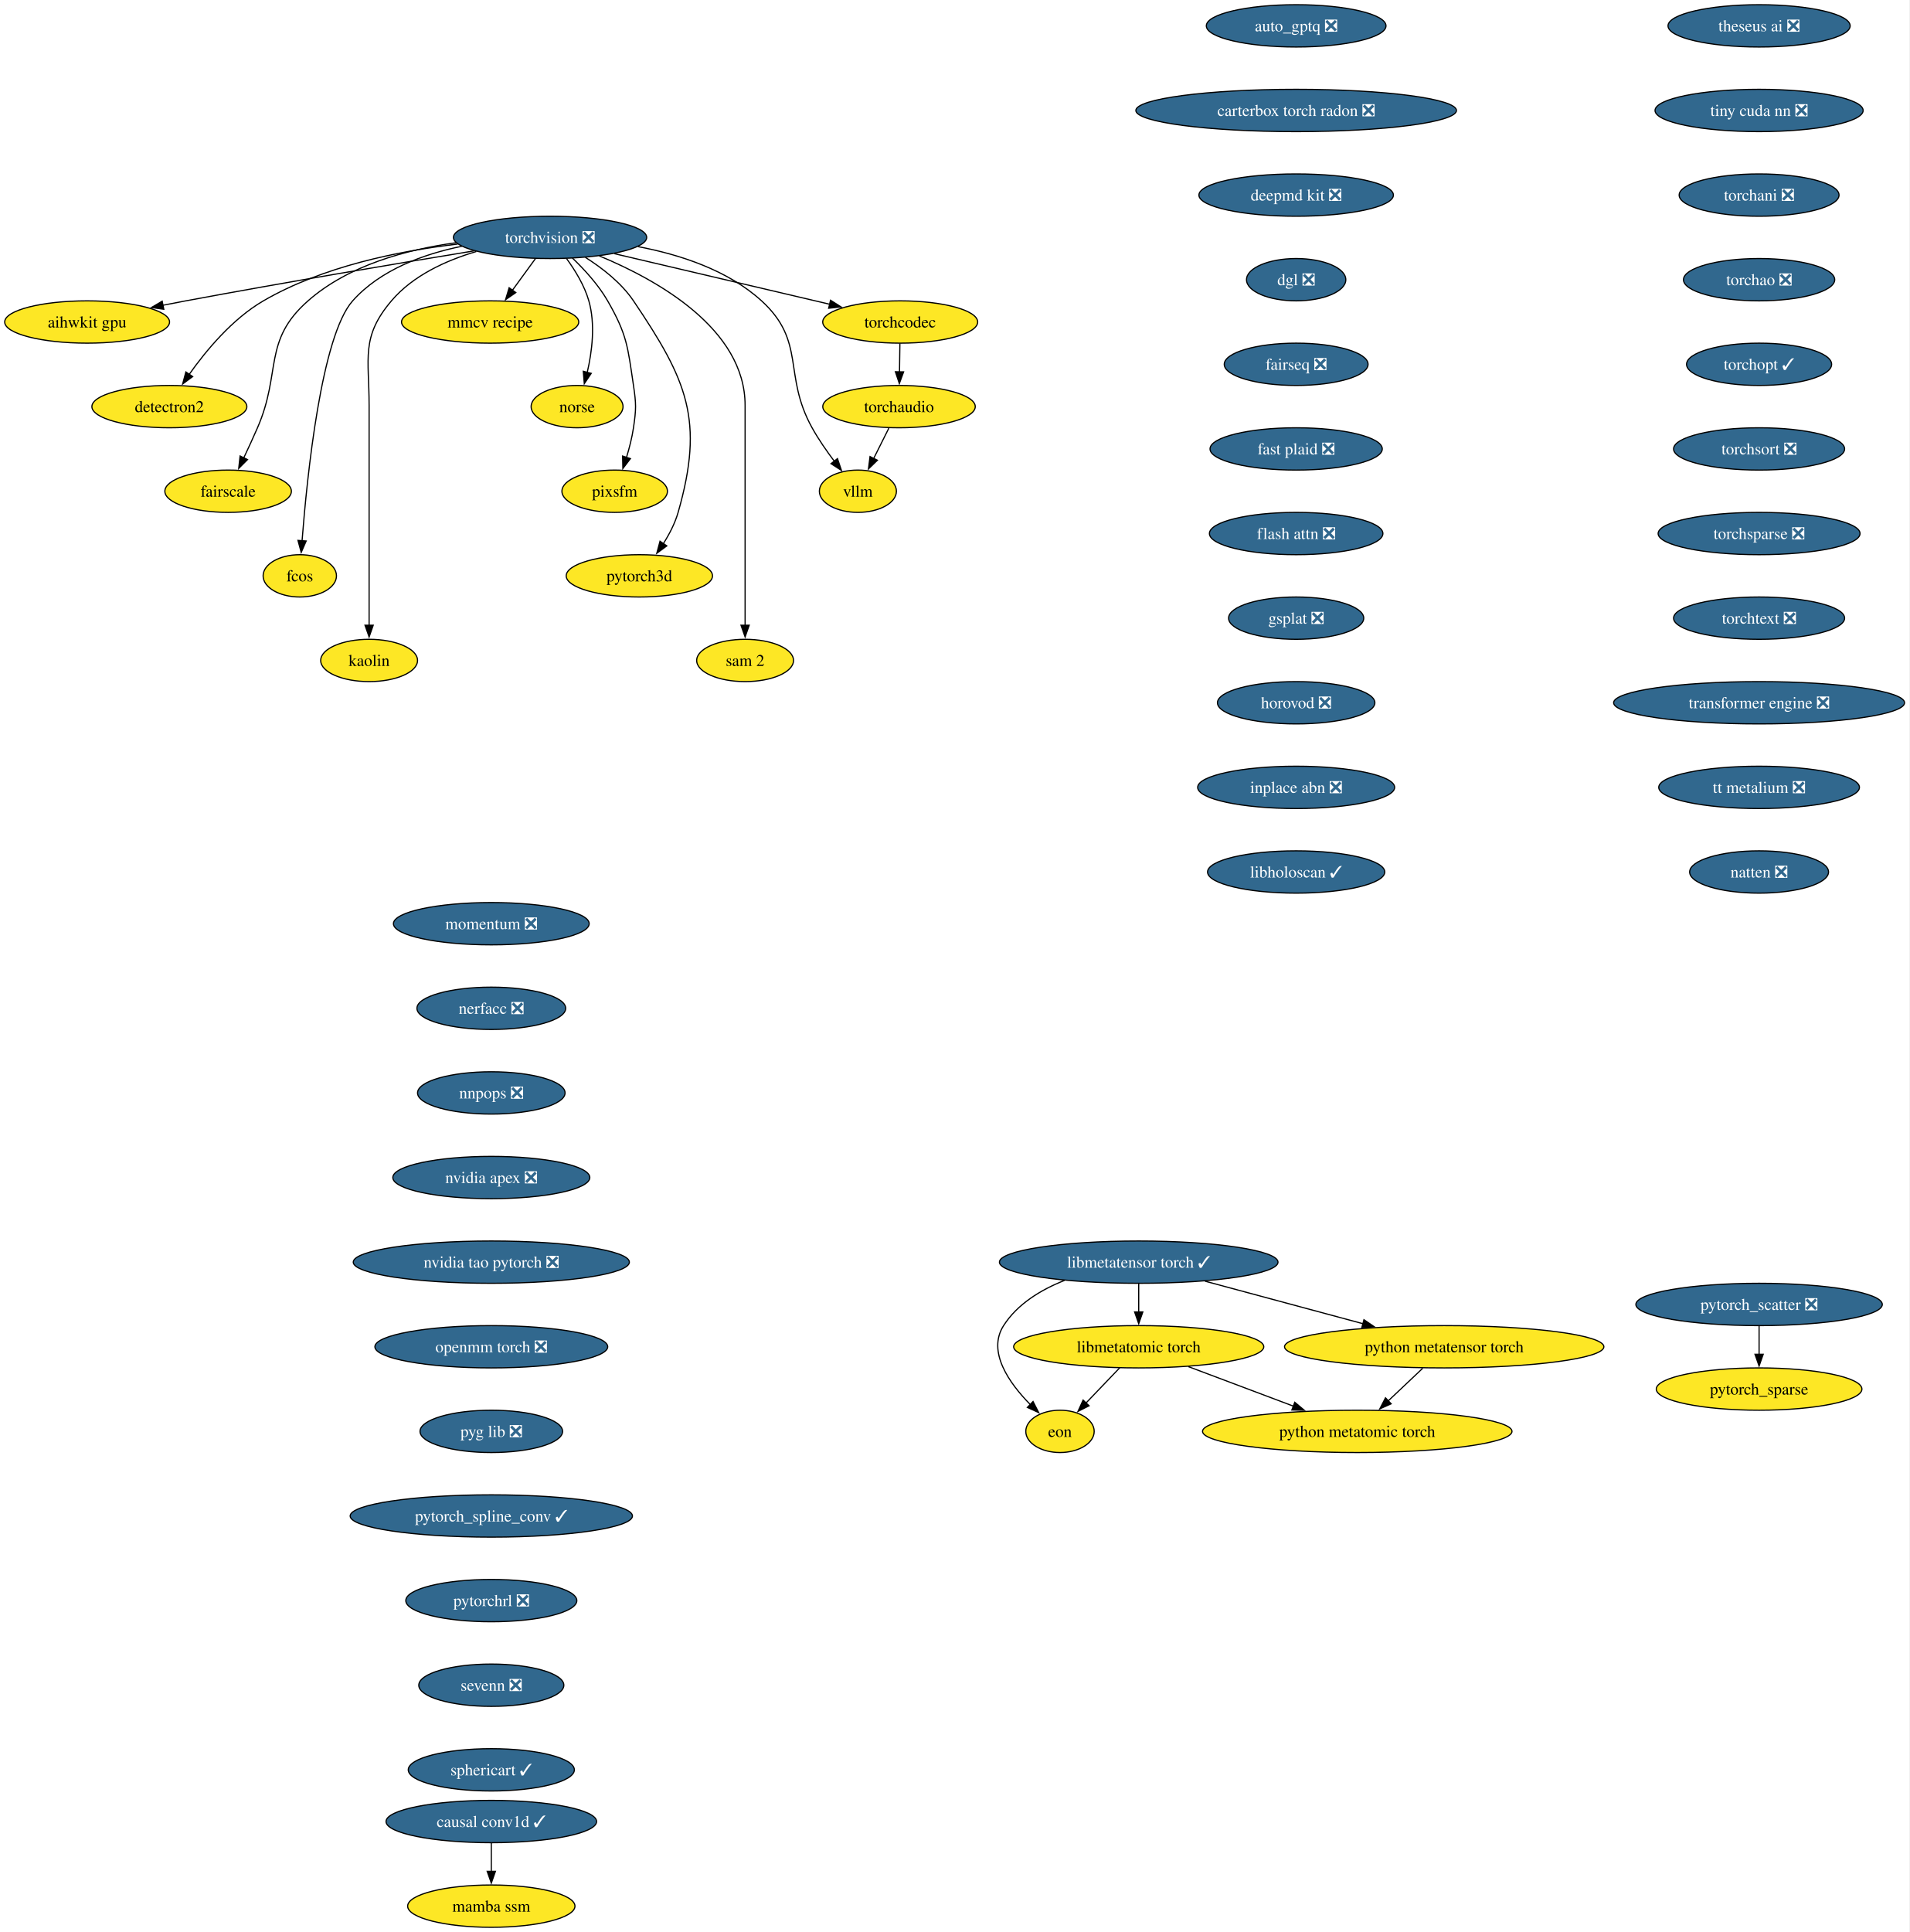
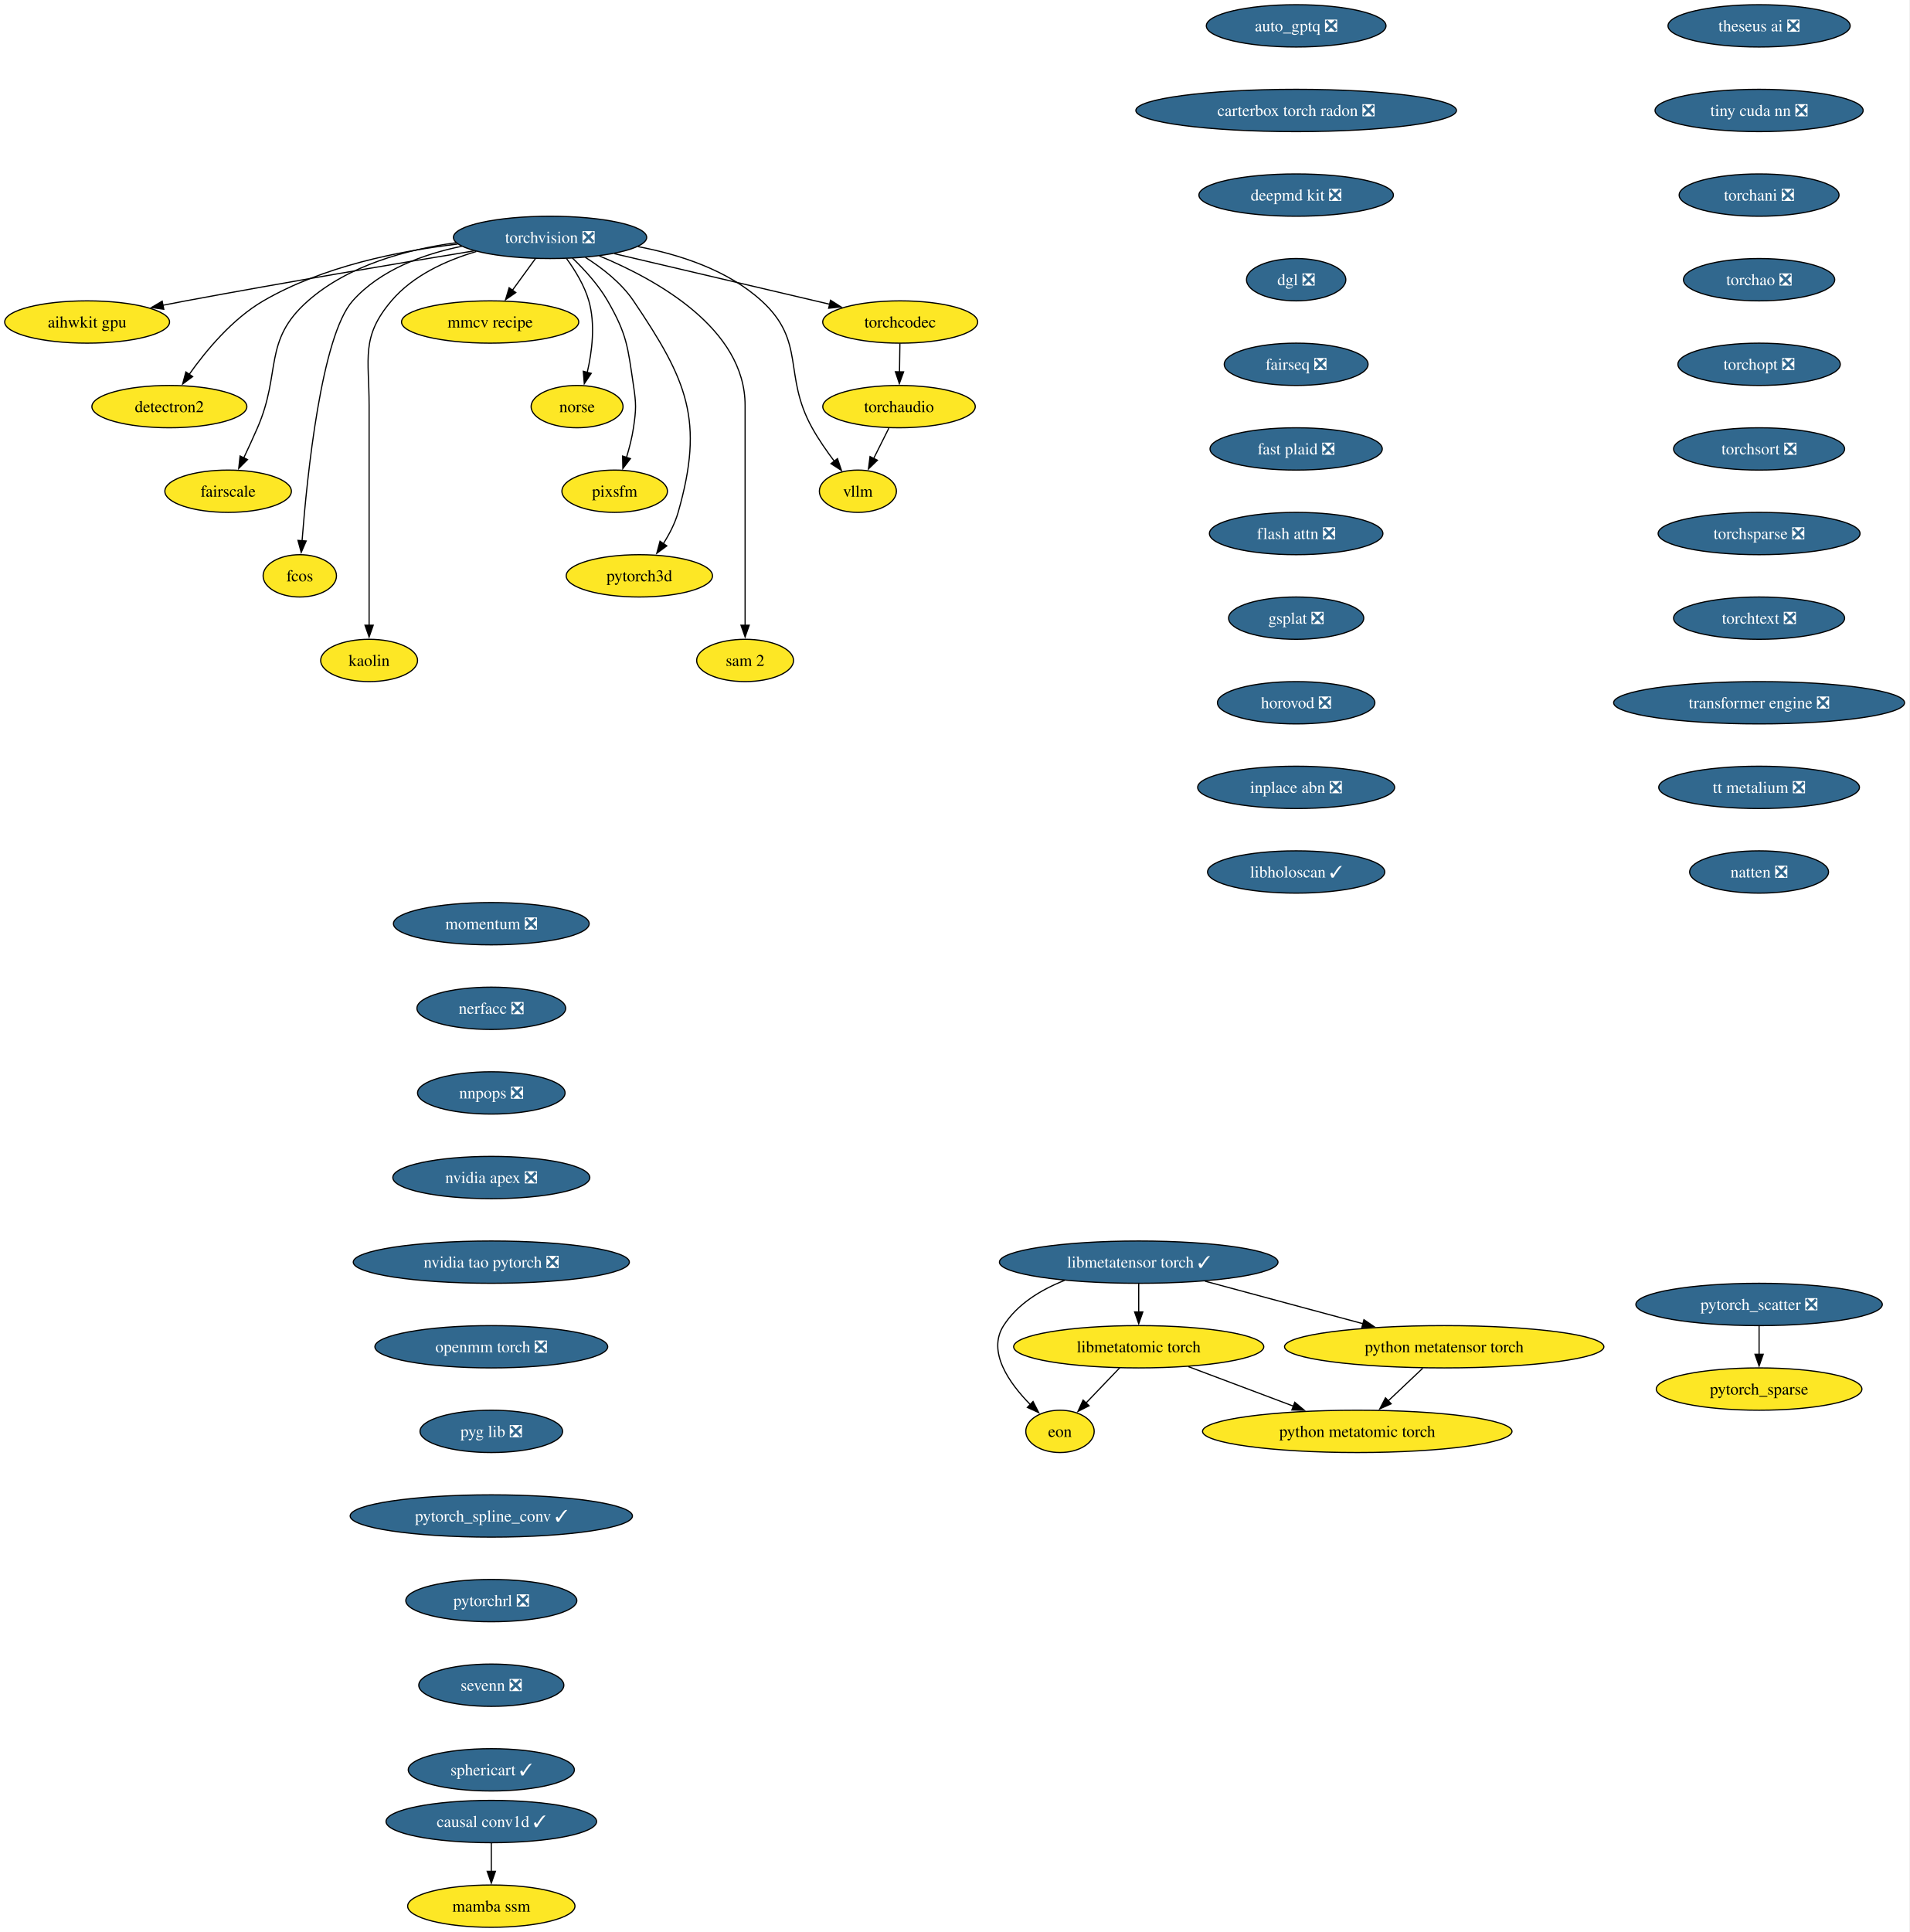
<svg xmlns="http://www.w3.org/2000/svg" xmlns:xlink="http://www.w3.org/1999/xlink" width="1625pt" height="1644pt" viewBox="0.00 0.00 1625.00 1644.00">
  <g id="graph0" class="graph" transform="scale(1 1) rotate(0) translate(4 1640)">
    <polygon fill="white" stroke="none" points="-4,4 -4,-1640 1620.96,-1640 1620.96,4 -4,4" />
    <g id="node1" class="node">
      <g id="a_node1">
        <a xlink:href="https://github.com/conda-forge/aihwkit-gpu-feedstock" xlink:title="aihwkit gpu">
          <ellipse fill="#fde725" stroke="black" cx="70.15" cy="-1366" rx="70.15" ry="18" />
          <text xml:space="preserve" text-anchor="middle" x="70.15" y="-1361.33" font-family="Times,serif" font-size="14.00">aihwkit gpu</text>
        </a>
      </g>
    </g>
    <g id="node2" class="node">
      <g id="a_node2">
        <a xlink:href="https://github.com/conda-forge/auto_gptq-feedstock/pull/27" xlink:title="auto_gptq ❎">
          <ellipse fill="#31688e" stroke="black" cx="1099.15" cy="-1618" rx="76.46" ry="18" />
          <text xml:space="preserve" text-anchor="middle" x="1099.15" y="-1613.33" font-family="Times,serif" font-size="14.00" fill="white">auto_gptq ❎</text>
        </a>
      </g>
    </g>
    <g id="node3" class="node">
      <g id="a_node3">
        <a xlink:href="https://github.com/conda-forge/carterbox-torch-radon-feedstock/pull/34" xlink:title="carterbox torch radon ❎">
          <ellipse fill="#31688e" stroke="black" cx="1099.15" cy="-1546" rx="136.44" ry="18" />
          <text xml:space="preserve" text-anchor="middle" x="1099.15" y="-1541.33" font-family="Times,serif" font-size="14.00" fill="white">carterbox torch radon ❎</text>
        </a>
      </g>
    </g>
    <g id="node4" class="node">
      <g id="a_node4">
        <a xlink:href="https://github.com/conda-forge/deepmd-kit-feedstock/pull/145" xlink:title="deepmd kit ❎">
          <ellipse fill="#31688e" stroke="black" cx="1099.15" cy="-1474" rx="82.77" ry="18" />
          <text xml:space="preserve" text-anchor="middle" x="1099.15" y="-1469.33" font-family="Times,serif" font-size="14.00" fill="white">deepmd kit ❎</text>
        </a>
      </g>
    </g>
    <g id="node7" class="node">
      <g id="a_node7">
        <a xlink:href="https://github.com/conda-forge/dgl-feedstock/pull/70" xlink:title="dgl ❎">
          <ellipse fill="#31688e" stroke="black" cx="1099.15" cy="-1402" rx="42.26" ry="18" />
          <text xml:space="preserve" text-anchor="middle" x="1099.15" y="-1397.33" font-family="Times,serif" font-size="14.00" fill="white">dgl ❎</text>
        </a>
      </g>
    </g>
    <g id="node5" class="node">
      <g id="a_node5">
        <a xlink:href="https://github.com/conda-forge/causal-conv1d-feedstock/pull/40" xlink:title="causal conv1d ✓">
          <ellipse fill="#31688e" stroke="black" cx="414.15" cy="-90" rx="89.61" ry="18" />
          <text xml:space="preserve" text-anchor="middle" x="414.15" y="-85.33" font-family="Times,serif" font-size="14.00" fill="white">causal conv1d ✓</text>
        </a>
      </g>
    </g>
    <g id="node6" class="node">
      <g id="a_node6">
        <a xlink:href="https://github.com/conda-forge/mamba-ssm-feedstock" xlink:title="mamba ssm">
          <ellipse fill="#fde725" stroke="black" cx="414.15" cy="-18" rx="71.2" ry="18" />
          <text xml:space="preserve" text-anchor="middle" x="414.15" y="-13.32" font-family="Times,serif" font-size="14.00">mamba ssm</text>
        </a>
      </g>
    </g>
    <g id="edge3" class="edge">
      <path fill="none" stroke="black" d="M414.15,-71.7C414.15,-64.41 414.15,-55.73 414.15,-47.54" />
      <polygon fill="black" stroke="black" points="417.65,-47.62 414.15,-37.62 410.65,-47.62 417.65,-47.62" />
    </g>
    <g id="node9" class="node">
      <g id="a_node9">
        <a xlink:href="https://github.com/conda-forge/fairseq-feedstock/pull/55" xlink:title="fairseq ❎">
          <ellipse fill="#31688e" stroke="black" cx="1099.15" cy="-1330" rx="61.2" ry="18" />
          <text xml:space="preserve" text-anchor="middle" x="1099.15" y="-1325.33" font-family="Times,serif" font-size="14.00" fill="white">fairseq ❎</text>
        </a>
      </g>
    </g>
    <g id="node8" class="node">
      <g id="a_node8">
        <a xlink:href="https://github.com/conda-forge/detectron2-feedstock" xlink:title="detectron2">
          <ellipse fill="#fde725" stroke="black" cx="140.15" cy="-1294" rx="65.94" ry="18" />
          <text xml:space="preserve" text-anchor="middle" x="140.15" y="-1289.33" font-family="Times,serif" font-size="14.00">detectron2</text>
        </a>
      </g>
    </g>
    <g id="node12" class="node">
      <g id="a_node12">
        <a xlink:href="https://github.com/conda-forge/fast-plaid-feedstock/pull/9" xlink:title="fast plaid ❎">
          <ellipse fill="#31688e" stroke="black" cx="1099.15" cy="-1258" rx="73.3" ry="18" />
          <text xml:space="preserve" text-anchor="middle" x="1099.15" y="-1253.33" font-family="Times,serif" font-size="14.00" fill="white">fast plaid ❎</text>
        </a>
      </g>
    </g>
    <g id="node10" class="node">
      <g id="a_node10">
        <a xlink:href="https://github.com/conda-forge/eon-feedstock" xlink:title="eon">
          <ellipse fill="#fde725" stroke="black" cx="898.15" cy="-422" rx="29.11" ry="18" />
          <text xml:space="preserve" text-anchor="middle" x="898.15" y="-417.32" font-family="Times,serif" font-size="14.00">eon</text>
        </a>
      </g>
    </g>
    <g id="node11" class="node">
      <g id="a_node11">
        <a xlink:href="https://github.com/conda-forge/fairscale-feedstock" xlink:title="fairscale">
          <ellipse fill="#fde725" stroke="black" cx="190.15" cy="-1222" rx="53.84" ry="18" />
          <text xml:space="preserve" text-anchor="middle" x="190.15" y="-1217.33" font-family="Times,serif" font-size="14.00">fairscale</text>
        </a>
      </g>
    </g>
    <g id="node13" class="node">
      <g id="a_node13">
        <a xlink:href="https://github.com/conda-forge/flash-attn-feedstock/pull/62" xlink:title="flash attn ❎">
          <ellipse fill="#31688e" stroke="black" cx="1099.15" cy="-1186" rx="73.83" ry="18" />
          <text xml:space="preserve" text-anchor="middle" x="1099.15" y="-1181.33" font-family="Times,serif" font-size="14.00" fill="white">flash attn ❎</text>
        </a>
      </g>
    </g>
    <g id="node15" class="node">
      <g id="a_node15">
        <a xlink:href="https://github.com/conda-forge/gsplat-feedstock/pull/25" xlink:title="gsplat ❎">
          <ellipse fill="#31688e" stroke="black" cx="1099.15" cy="-1114" rx="57.52" ry="18" />
          <text xml:space="preserve" text-anchor="middle" x="1099.15" y="-1109.33" font-family="Times,serif" font-size="14.00" fill="white">gsplat ❎</text>
        </a>
      </g>
    </g>
    <g id="node14" class="node">
      <g id="a_node14">
        <a xlink:href="https://github.com/conda-forge/fcos-feedstock" xlink:title="fcos">
          <ellipse fill="#fde725" stroke="black" cx="251.15" cy="-1150" rx="31.22" ry="18" />
          <text xml:space="preserve" text-anchor="middle" x="251.15" y="-1145.33" font-family="Times,serif" font-size="14.00">fcos</text>
        </a>
      </g>
    </g>
    <g id="node16" class="node">
      <g id="a_node16">
        <a xlink:href="https://github.com/conda-forge/horovod-feedstock/pull/57" xlink:title="horovod ❎">
          <ellipse fill="#31688e" stroke="black" cx="1099.15" cy="-1042" rx="66.99" ry="18" />
          <text xml:space="preserve" text-anchor="middle" x="1099.15" y="-1037.33" font-family="Times,serif" font-size="14.00" fill="white">horovod ❎</text>
        </a>
      </g>
    </g>
    <g id="node17" class="node">
      <g id="a_node17">
        <a xlink:href="https://github.com/conda-forge/inplace-abn-feedstock/pull/32" xlink:title="inplace abn ❎">
          <ellipse fill="#31688e" stroke="black" cx="1099.15" cy="-970" rx="83.83" ry="18" />
          <text xml:space="preserve" text-anchor="middle" x="1099.15" y="-965.33" font-family="Times,serif" font-size="14.00" fill="white">inplace abn ❎</text>
        </a>
      </g>
    </g>
    <g id="node18" class="node">
      <g id="a_node18">
        <a xlink:href="https://github.com/conda-forge/libholoscan-feedstock/pull/22" xlink:title="libholoscan ✓">
          <ellipse fill="#31688e" stroke="black" cx="1099.15" cy="-898" rx="75.41" ry="18" />
          <text xml:space="preserve" text-anchor="middle" x="1099.15" y="-893.33" font-family="Times,serif" font-size="14.00" fill="white">libholoscan ✓</text>
        </a>
      </g>
    </g>
    <g id="node19" class="node">
      <g id="a_node19">
        <a xlink:href="https://github.com/conda-forge/kaolin-feedstock" xlink:title="kaolin">
          <ellipse fill="#fde725" stroke="black" cx="310.15" cy="-1078" rx="41.21" ry="18" />
          <text xml:space="preserve" text-anchor="middle" x="310.15" y="-1073.33" font-family="Times,serif" font-size="14.00">kaolin</text>
        </a>
      </g>
    </g>
    <g id="node20" class="node">
      <g id="a_node20">
        <a xlink:href="https://github.com/conda-forge/libmetatensor-torch-feedstock/pull/52" xlink:title="libmetatensor torch ✓">
          <ellipse fill="#31688e" stroke="black" cx="965.15" cy="-566" rx="118.55" ry="18" />
          <text xml:space="preserve" text-anchor="middle" x="965.15" y="-561.33" font-family="Times,serif" font-size="14.00" fill="white">libmetatensor torch ✓</text>
        </a>
      </g>
    </g>
    <g id="edge12" class="edge">
      <path fill="none" stroke="black" d="M901.99,-550.45C881.94,-542.53 861.94,-530.42 850.15,-512 835.95,-489.82 854.88,-463.07 872.98,-444.72" />
      <polygon fill="black" stroke="black" points="875.22,-447.42 880.03,-437.98 870.38,-442.37 875.22,-447.42" />
    </g>
    <g id="node21" class="node">
      <g id="a_node21">
        <a xlink:href="https://github.com/conda-forge/libmetatomic-torch-feedstock" xlink:title="libmetatomic torch">
          <ellipse fill="#fde725" stroke="black" cx="965.15" cy="-494" rx="106.45" ry="18" />
          <text xml:space="preserve" text-anchor="middle" x="965.15" y="-489.32" font-family="Times,serif" font-size="14.00">libmetatomic torch</text>
        </a>
      </g>
    </g>
    <g id="edge13" class="edge">
      <path fill="none" stroke="black" d="M965.15,-547.7C965.15,-540.41 965.15,-531.73 965.15,-523.54" />
      <polygon fill="black" stroke="black" points="968.65,-523.62 965.15,-513.62 961.65,-523.62 968.65,-523.62" />
    </g>
    <g id="node22" class="node">
      <g id="a_node22">
        <a xlink:href="https://github.com/conda-forge/python-metatensor-torch-feedstock" xlink:title="python metatensor torch">
          <ellipse fill="#fde725" stroke="black" cx="1225.15" cy="-494" rx="135.91" ry="18" />
          <text xml:space="preserve" text-anchor="middle" x="1225.15" y="-489.32" font-family="Times,serif" font-size="14.00">python metatensor torch</text>
        </a>
      </g>
    </g>
    <g id="edge14" class="edge">
      <path fill="none" stroke="black" d="M1021.57,-549.81C1061.05,-539.18 1114.04,-524.91 1156.06,-513.6" />
      <polygon fill="black" stroke="black" points="1156.84,-517.02 1165.58,-511.04 1155.02,-510.26 1156.84,-517.02" />
    </g>
    <g id="edge15" class="edge">
      <path fill="none" stroke="black" d="M948.93,-476.05C940.3,-467.04 929.57,-455.83 920.2,-446.04" />
      <polygon fill="black" stroke="black" points="922.89,-443.79 913.45,-438.98 917.83,-448.63 922.89,-443.79" />
    </g>
    <g id="node23" class="node">
      <g id="a_node23">
        <a xlink:href="https://github.com/conda-forge/python-metatomic-torch-feedstock" xlink:title="python metatomic torch">
          <ellipse fill="#fde725" stroke="black" cx="1151.15" cy="-422" rx="131.7" ry="18" />
          <text xml:space="preserve" text-anchor="middle" x="1151.15" y="-417.32" font-family="Times,serif" font-size="14.00">python metatomic torch</text>
        </a>
      </g>
    </g>
    <g id="edge16" class="edge">
      <path fill="none" stroke="black" d="M1007.36,-477.12C1033.87,-467.14 1068.34,-454.17 1096.88,-443.43" />
      <polygon fill="black" stroke="black" points="1097.95,-446.76 1106.08,-439.96 1095.49,-440.21 1097.95,-446.76" />
    </g>
    <g id="edge17" class="edge">
      <path fill="none" stroke="black" d="M1206.86,-475.7C1197.99,-467.3 1187.17,-457.07 1177.43,-447.86" />
      <polygon fill="black" stroke="black" points="1180,-445.47 1170.33,-441.14 1175.19,-450.56 1180,-445.47" />
    </g>
    <g id="node24" class="node">
      <g id="a_node24">
        <a xlink:href="https://github.com/conda-forge/mmcv-recipe-feedstock" xlink:title="mmcv recipe">
          <ellipse fill="#fde725" stroke="black" cx="413.15" cy="-1366" rx="75.41" ry="18" />
          <text xml:space="preserve" text-anchor="middle" x="413.15" y="-1361.33" font-family="Times,serif" font-size="14.00">mmcv recipe</text>
        </a>
      </g>
    </g>
    <g id="node25" class="node">
      <g id="a_node25">
        <a xlink:href="https://github.com/conda-forge/momentum-feedstock/pull/309" xlink:title="momentum ❎">
          <ellipse fill="#31688e" stroke="black" cx="414.15" cy="-854" rx="83.3" ry="18" />
          <text xml:space="preserve" text-anchor="middle" x="414.15" y="-849.33" font-family="Times,serif" font-size="14.00" fill="white">momentum ❎</text>
        </a>
      </g>
    </g>
    <g id="node26" class="node">
      <g id="a_node26">
        <a xlink:href="https://github.com/conda-forge/nerfacc-feedstock/pull/18" xlink:title="nerfacc ❎">
          <ellipse fill="#31688e" stroke="black" cx="414.15" cy="-782" rx="63.31" ry="18" />
          <text xml:space="preserve" text-anchor="middle" x="414.15" y="-777.33" font-family="Times,serif" font-size="14.00" fill="white">nerfacc ❎</text>
        </a>
      </g>
    </g>
    <g id="node27" class="node">
      <g id="a_node27">
        <a xlink:href="https://github.com/conda-forge/nnpops-feedstock/pull/59" xlink:title="nnpops ❎">
          <ellipse fill="#31688e" stroke="black" cx="414.15" cy="-710" rx="62.78" ry="18" />
          <text xml:space="preserve" text-anchor="middle" x="414.15" y="-705.33" font-family="Times,serif" font-size="14.00" fill="white">nnpops ❎</text>
        </a>
      </g>
    </g>
    <g id="node28" class="node">
      <g id="a_node28">
        <a xlink:href="https://github.com/conda-forge/nvidia-apex-feedstock/pull/73" xlink:title="nvidia apex ❎">
          <ellipse fill="#31688e" stroke="black" cx="414.15" cy="-638" rx="83.83" ry="18" />
          <text xml:space="preserve" text-anchor="middle" x="414.15" y="-633.33" font-family="Times,serif" font-size="14.00" fill="white">nvidia apex ❎</text>
        </a>
      </g>
    </g>
    <g id="node30" class="node">
      <g id="a_node30">
        <a xlink:href="https://github.com/conda-forge/nvidia-tao-pytorch-feedstock/pull/15" xlink:title="nvidia tao pytorch ❎">
          <ellipse fill="#31688e" stroke="black" cx="414.15" cy="-566" rx="117.5" ry="18" />
          <text xml:space="preserve" text-anchor="middle" x="414.15" y="-561.33" font-family="Times,serif" font-size="14.00" fill="white">nvidia tao pytorch ❎</text>
        </a>
      </g>
    </g>
    <g id="node29" class="node">
      <g id="a_node29">
        <a xlink:href="https://github.com/conda-forge/norse-feedstock" xlink:title="norse">
          <ellipse fill="#fde725" stroke="black" cx="487.15" cy="-1294" rx="39.11" ry="18" />
          <text xml:space="preserve" text-anchor="middle" x="487.15" y="-1289.33" font-family="Times,serif" font-size="14.00">norse</text>
        </a>
      </g>
    </g>
    <g id="node31" class="node">
      <g id="a_node31">
        <a xlink:href="https://github.com/conda-forge/openmm-torch-feedstock/pull/79" xlink:title="openmm torch ❎">
          <ellipse fill="#31688e" stroke="black" cx="414.15" cy="-494" rx="99.08" ry="18" />
          <text xml:space="preserve" text-anchor="middle" x="414.15" y="-489.32" font-family="Times,serif" font-size="14.00" fill="white">openmm torch ❎</text>
        </a>
      </g>
    </g>
    <g id="node32" class="node">
      <g id="a_node32">
        <a xlink:href="https://github.com/conda-forge/pyg-lib-feedstock/pull/56" xlink:title="pyg lib ❎">
          <ellipse fill="#31688e" stroke="black" cx="414.15" cy="-422" rx="60.68" ry="18" />
          <text xml:space="preserve" text-anchor="middle" x="414.15" y="-417.32" font-family="Times,serif" font-size="14.00" fill="white">pyg lib ❎</text>
        </a>
      </g>
    </g>
    <g id="node34" class="node">
      <g id="a_node34">
        <a xlink:href="https://github.com/conda-forge/pytorch_spline_conv-feedstock/pull/54" xlink:title="pytorch_spline_conv ✓">
          <ellipse fill="#31688e" stroke="black" cx="414.15" cy="-350" rx="120.13" ry="18" />
          <text xml:space="preserve" text-anchor="middle" x="414.15" y="-345.32" font-family="Times,serif" font-size="14.00" fill="white">pytorch_spline_conv ✓</text>
        </a>
      </g>
    </g>
    <g id="node33" class="node">
      <g id="a_node33">
        <a xlink:href="https://github.com/conda-forge/pixsfm-feedstock" xlink:title="pixsfm">
          <ellipse fill="#fde725" stroke="black" cx="519.15" cy="-1222" rx="44.9" ry="18" />
          <text xml:space="preserve" text-anchor="middle" x="519.15" y="-1217.33" font-family="Times,serif" font-size="14.00">pixsfm</text>
        </a>
      </g>
    </g>
    <g id="node38" class="node">
      <g id="a_node38">
        <a xlink:href="https://github.com/conda-forge/pytorchrl-feedstock/pull/33" xlink:title="pytorchrl ❎">
          <ellipse fill="#31688e" stroke="black" cx="414.15" cy="-278" rx="72.78" ry="18" />
          <text xml:space="preserve" text-anchor="middle" x="414.15" y="-273.32" font-family="Times,serif" font-size="14.00" fill="white">pytorchrl ❎</text>
        </a>
      </g>
    </g>
    <g id="node35" class="node">
      <g id="a_node35">
        <a xlink:href="https://github.com/conda-forge/pytorch3d-feedstock" xlink:title="pytorch3d">
          <ellipse fill="#fde725" stroke="black" cx="540.15" cy="-1150" rx="62.26" ry="18" />
          <text xml:space="preserve" text-anchor="middle" x="540.15" y="-1145.33" font-family="Times,serif" font-size="14.00">pytorch3d</text>
        </a>
      </g>
    </g>
    <g id="node36" class="node">
      <g id="a_node36">
        <a xlink:href="https://github.com/conda-forge/pytorch_scatter-feedstock/pull/90" xlink:title="pytorch_scatter ❎">
          <ellipse fill="#31688e" stroke="black" cx="1493.15" cy="-530" rx="104.87" ry="18" />
          <text xml:space="preserve" text-anchor="middle" x="1493.15" y="-525.33" font-family="Times,serif" font-size="14.00" fill="white">pytorch_scatter ❎</text>
        </a>
      </g>
    </g>
    <g id="node37" class="node">
      <g id="a_node37">
        <a xlink:href="https://github.com/conda-forge/pytorch_sparse-feedstock" xlink:title="pytorch_sparse">
          <ellipse fill="#fde725" stroke="black" cx="1493.15" cy="-458" rx="87.51" ry="18" />
          <text xml:space="preserve" text-anchor="middle" x="1493.15" y="-453.32" font-family="Times,serif" font-size="14.00">pytorch_sparse</text>
        </a>
      </g>
    </g>
    <g id="edge25" class="edge">
      <path fill="none" stroke="black" d="M1493.15,-511.7C1493.15,-504.41 1493.15,-495.73 1493.15,-487.54" />
      <polygon fill="black" stroke="black" points="1496.65,-487.62 1493.15,-477.62 1489.65,-487.62 1496.65,-487.62" />
    </g>
    <g id="node39" class="node">
      <g id="a_node39">
        <a xlink:href="https://github.com/conda-forge/sevenn-feedstock/pull/29" xlink:title="sevenn ❎">
          <ellipse fill="#31688e" stroke="black" cx="414.15" cy="-206" rx="61.73" ry="18" />
          <text xml:space="preserve" text-anchor="middle" x="414.15" y="-201.33" font-family="Times,serif" font-size="14.00" fill="white">sevenn ❎</text>
        </a>
      </g>
    </g>
    <g id="node41" class="node">
      <g id="a_node41">
        <a xlink:href="https://github.com/conda-forge/sphericart-feedstock/pull/41" xlink:title="sphericart ✓">
          <ellipse fill="#31688e" stroke="black" cx="414.15" cy="-134" rx="70.68" ry="18" />
          <text xml:space="preserve" text-anchor="middle" x="414.15" y="-129.32" font-family="Times,serif" font-size="14.00" fill="white">sphericart ✓</text>
        </a>
      </g>
    </g>
    <g id="node40" class="node">
      <g id="a_node40">
        <a xlink:href="https://github.com/conda-forge/sam-2-feedstock" xlink:title="sam 2">
          <ellipse fill="#fde725" stroke="black" cx="630.15" cy="-1078" rx="41.21" ry="18" />
          <text xml:space="preserve" text-anchor="middle" x="630.15" y="-1073.33" font-family="Times,serif" font-size="14.00">sam 2</text>
        </a>
      </g>
    </g>
    <g id="node42" class="node">
      <g id="a_node42">
        <a xlink:href="https://github.com/conda-forge/theseus-ai-feedstock/pull/37" xlink:title="theseus ai ❎">
          <ellipse fill="#31688e" stroke="black" cx="1493.15" cy="-1618" rx="77.52" ry="18" />
          <text xml:space="preserve" text-anchor="middle" x="1493.15" y="-1613.33" font-family="Times,serif" font-size="14.00" fill="white">theseus ai ❎</text>
        </a>
      </g>
    </g>
    <g id="node43" class="node">
      <g id="a_node43">
        <a xlink:href="https://github.com/conda-forge/tiny-cuda-nn-feedstock/pull/24" xlink:title="tiny cuda nn ❎">
          <ellipse fill="#31688e" stroke="black" cx="1493.15" cy="-1546" rx="88.56" ry="18" />
          <text xml:space="preserve" text-anchor="middle" x="1493.15" y="-1541.33" font-family="Times,serif" font-size="14.00" fill="white">tiny cuda nn ❎</text>
        </a>
      </g>
    </g>
    <g id="node44" class="node">
      <g id="a_node44">
        <a xlink:href="https://github.com/conda-forge/torchani-feedstock/pull/77" xlink:title="torchani ❎">
          <ellipse fill="#31688e" stroke="black" cx="1493.15" cy="-1474" rx="68.04" ry="18" />
          <text xml:space="preserve" text-anchor="middle" x="1493.15" y="-1469.33" font-family="Times,serif" font-size="14.00" fill="white">torchani ❎</text>
        </a>
      </g>
    </g>
    <g id="node45" class="node">
      <g id="a_node45">
        <a xlink:href="https://github.com/conda-forge/torchao-feedstock/pull/22" xlink:title="torchao ❎">
          <ellipse fill="#31688e" stroke="black" cx="1493.15" cy="-1402" rx="64.36" ry="18" />
          <text xml:space="preserve" text-anchor="middle" x="1493.15" y="-1397.33" font-family="Times,serif" font-size="14.00" fill="white">torchao ❎</text>
        </a>
      </g>
    </g>
    <g id="node46" class="node">
      <g id="a_node46">
-         <a xlink:href="https://github.com/conda-forge/torchopt-feedstock/pull/18" xlink:title="torchopt ✓">
-           <ellipse fill="#31688e" stroke="black" cx="1493.15" cy="-1330" rx="61.73" ry="18" />
-           <text xml:space="preserve" text-anchor="middle" x="1493.15" y="-1325.33" font-family="Times,serif" font-size="14.00" fill="white">torchopt ✓</text>
+         <a xlink:href="https://github.com/conda-forge/torchopt-feedstock/pull/18" xlink:title="torchopt ❎">
+           <ellipse fill="#31688e" stroke="black" cx="1493.15" cy="-1330" rx="69.1" ry="18" />
+           <text xml:space="preserve" text-anchor="middle" x="1493.15" y="-1325.33" font-family="Times,serif" font-size="14.00" fill="white">torchopt ❎</text>
        </a>
      </g>
    </g>
    <g id="node50" class="node">
      <g id="a_node50">
        <a xlink:href="https://github.com/conda-forge/torchsort-feedstock/pull/19" xlink:title="torchsort ❎">
          <ellipse fill="#31688e" stroke="black" cx="1493.15" cy="-1258" rx="72.78" ry="18" />
          <text xml:space="preserve" text-anchor="middle" x="1493.15" y="-1253.33" font-family="Times,serif" font-size="14.00" fill="white">torchsort ❎</text>
        </a>
      </g>
    </g>
    <g id="node47" class="node">
      <g id="a_node47">
        <a xlink:href="https://github.com/conda-forge/torchaudio-feedstock" xlink:title="torchaudio">
          <ellipse fill="#fde725" stroke="black" cx="761.15" cy="-1294" rx="64.89" ry="18" />
          <text xml:space="preserve" text-anchor="middle" x="761.15" y="-1289.33" font-family="Times,serif" font-size="14.00">torchaudio</text>
        </a>
      </g>
    </g>
    <g id="node48" class="node">
      <g id="a_node48">
        <a xlink:href="https://github.com/conda-forge/vllm-feedstock" xlink:title="vllm">
          <ellipse fill="#fde725" stroke="black" cx="726.15" cy="-1222" rx="32.79" ry="18" />
          <text xml:space="preserve" text-anchor="middle" x="726.15" y="-1217.33" font-family="Times,serif" font-size="14.00">vllm</text>
        </a>
      </g>
    </g>
    <g id="edge33" class="edge">
      <path fill="none" stroke="black" d="M752.5,-1275.7C748.58,-1267.87 743.87,-1258.44 739.51,-1249.73" />
      <polygon fill="black" stroke="black" points="742.74,-1248.36 735.14,-1240.98 736.48,-1251.49 742.74,-1248.36" />
    </g>
    <g id="node49" class="node">
      <g id="a_node49">
        <a xlink:href="https://github.com/conda-forge/torchcodec-feedstock" xlink:title="torchcodec">
          <ellipse fill="#fde725" stroke="black" cx="762.15" cy="-1366" rx="65.94" ry="18" />
          <text xml:space="preserve" text-anchor="middle" x="762.15" y="-1361.33" font-family="Times,serif" font-size="14.00">torchcodec</text>
        </a>
      </g>
    </g>
    <g id="edge34" class="edge">
      <path fill="none" stroke="black" d="M761.9,-1347.7C761.8,-1340.41 761.67,-1331.73 761.56,-1323.54" />
      <polygon fill="black" stroke="black" points="765.06,-1323.57 761.42,-1313.62 758.06,-1323.67 765.06,-1323.57" />
    </g>
    <g id="node51" class="node">
      <g id="a_node51">
        <a xlink:href="https://github.com/conda-forge/torchsparse-feedstock/pull/51" xlink:title="torchsparse ❎">
          <ellipse fill="#31688e" stroke="black" cx="1493.15" cy="-1186" rx="85.93" ry="18" />
          <text xml:space="preserve" text-anchor="middle" x="1493.15" y="-1181.33" font-family="Times,serif" font-size="14.00" fill="white">torchsparse ❎</text>
        </a>
      </g>
    </g>
    <g id="node52" class="node">
      <g id="a_node52">
        <a xlink:href="https://github.com/conda-forge/torchtext-feedstock/pull/42" xlink:title="torchtext ❎">
          <ellipse fill="#31688e" stroke="black" cx="1493.15" cy="-1114" rx="72.78" ry="18" />
          <text xml:space="preserve" text-anchor="middle" x="1493.15" y="-1109.33" font-family="Times,serif" font-size="14.00" fill="white">torchtext ❎</text>
        </a>
      </g>
    </g>
    <g id="node53" class="node">
      <g id="a_node53">
        <a xlink:href="https://github.com/conda-forge/transformer-engine-feedstock/pull/54" xlink:title="transformer engine ❎">
          <ellipse fill="#31688e" stroke="black" cx="1493.15" cy="-1042" rx="123.81" ry="18" />
          <text xml:space="preserve" text-anchor="middle" x="1493.15" y="-1037.33" font-family="Times,serif" font-size="14.00" fill="white">transformer engine ❎</text>
        </a>
      </g>
    </g>
    <g id="node55" class="node">
      <g id="a_node55">
        <a xlink:href="https://github.com/conda-forge/tt-metalium-feedstock/pull/27" xlink:title="tt metalium ❎">
          <ellipse fill="#31688e" stroke="black" cx="1493.15" cy="-970" rx="85.41" ry="18" />
          <text xml:space="preserve" text-anchor="middle" x="1493.15" y="-965.33" font-family="Times,serif" font-size="14.00" fill="white">tt metalium ❎</text>
        </a>
      </g>
    </g>
    <g id="node54" class="node">
      <g id="a_node54">
        <a xlink:href="https://github.com/conda-forge/torchvision-feedstock/pull/168" xlink:title="torchvision ❎">
          <ellipse fill="#31688e" stroke="black" cx="464.15" cy="-1438" rx="82.25" ry="18" />
          <text xml:space="preserve" text-anchor="middle" x="464.15" y="-1433.33" font-family="Times,serif" font-size="14.00" fill="white">torchvision ❎</text>
        </a>
      </g>
    </g>
    <g id="edge39" class="edge">
      <path fill="none" stroke="black" d="M399.33,-1426.51C336.54,-1416.2 238.69,-1399.78 154.15,-1384 147.78,-1382.81 141.14,-1381.53 134.52,-1380.23" />
      <polygon fill="black" stroke="black" points="135.4,-1376.84 124.91,-1378.33 134.04,-1383.71 135.4,-1376.84" />
    </g>
    <g id="edge40" class="edge">
      <path fill="none" stroke="black" d="M385.5,-1432.31C335.36,-1426.43 270.57,-1413.29 220.15,-1384 193.75,-1368.66 171.3,-1341.61 156.96,-1321.34" />
      <polygon fill="black" stroke="black" points="159.98,-1319.55 151.45,-1313.27 154.2,-1323.5 159.98,-1319.55" />
    </g>
    <g id="edge41" class="edge">
      <path fill="none" stroke="black" d="M383.99,-1433.43C342.12,-1427.69 292.59,-1414.32 258.15,-1384 219.37,-1349.86 235.74,-1323.39 215.15,-1276 211.49,-1267.57 207.29,-1258.48 203.4,-1250.25" />
      <polygon fill="black" stroke="black" points="206.65,-1248.94 199.18,-1241.43 200.34,-1251.96 206.65,-1248.94" />
    </g>
    <g id="edge42" class="edge">
      <path fill="none" stroke="black" d="M389.12,-1430.46C356.15,-1423.73 319.65,-1410.37 296.15,-1384 269.52,-1354.12 257.39,-1235.37 253.09,-1179.87" />
      <polygon fill="black" stroke="black" points="256.58,-1179.65 252.36,-1169.94 249.6,-1180.17 256.58,-1179.65" />
    </g>
    <g id="edge43" class="edge">
      <path fill="none" stroke="black" d="M401.38,-1425.97C375.51,-1418.34 347.39,-1405.51 329.15,-1384 302.98,-1353.16 310.15,-1335.45 310.15,-1295 310.15,-1295 310.15,-1295 310.15,-1221 310.15,-1181.74 310.15,-1136.38 310.15,-1107.69" />
      <polygon fill="black" stroke="black" points="313.65,-1108 310.15,-1098 306.65,-1108 313.65,-1108" />
    </g>
    <g id="edge44" class="edge">
      <path fill="none" stroke="black" d="M451.8,-1420.05C445.85,-1411.89 438.59,-1401.91 431.96,-1392.82" />
      <polygon fill="black" stroke="black" points="434.99,-1391.03 426.27,-1385.01 429.33,-1395.16 434.99,-1391.03" />
    </g>
    <g id="edge45" class="edge">
      <path fill="none" stroke="black" d="M478.13,-1420.04C485.34,-1410.18 493.4,-1397.13 497.15,-1384 502.84,-1364.11 499.91,-1340.85 495.79,-1323.09" />
      <polygon fill="black" stroke="black" points="499.2,-1322.31 493.29,-1313.52 492.43,-1324.08 499.2,-1322.31" />
    </g>
    <g id="edge46" class="edge">
      <path fill="none" stroke="black" d="M483.14,-1420.47C493.29,-1410.74 505.29,-1397.69 513.15,-1384 529.82,-1354.99 530.21,-1345.09 535.15,-1312 537.51,-1296.18 537.49,-1291.83 535.15,-1276 533.91,-1267.6 531.62,-1258.68 529.15,-1250.61" />
      <polygon fill="black" stroke="black" points="532.55,-1249.74 526.11,-1241.33 525.9,-1251.93 532.55,-1249.74" />
    </g>
    <g id="edge47" class="edge">
      <path fill="none" stroke="black" d="M494.23,-1420.97C508.58,-1411.9 524.82,-1399.3 535.15,-1384 580.9,-1316.23 595.62,-1282.61 573.15,-1204 570.48,-1194.66 565.64,-1185.37 560.47,-1177.24" />
      <polygon fill="black" stroke="black" points="563.52,-1175.49 554.99,-1169.21 557.74,-1179.44 563.52,-1175.49" />
    </g>
    <g id="edge48" class="edge">
      <path fill="none" stroke="black" d="M506.04,-1422.24C555.21,-1401.91 630.15,-1360.23 630.15,-1295 630.15,-1295 630.15,-1295 630.15,-1221 630.15,-1181.74 630.15,-1136.38 630.15,-1107.69" />
      <polygon fill="black" stroke="black" points="633.65,-1108 630.15,-1098 626.65,-1108 633.65,-1108" />
    </g>
    <g id="edge49" class="edge">
      <path fill="none" stroke="black" d="M539.01,-1430.15C574.59,-1423.4 615.5,-1410.11 644.15,-1384 682.33,-1349.2 662.08,-1321.17 687.15,-1276 692.6,-1266.17 699.63,-1256.07 706.21,-1247.35" />
      <polygon fill="black" stroke="black" points="708.77,-1249.75 712.15,-1239.71 703.25,-1245.46 708.77,-1249.75" />
    </g>
    <g id="edge50" class="edge">
      <path fill="none" stroke="black" d="M518.81,-1424.16C570.73,-1411.96 648.62,-1393.67 702.22,-1381.08" />
      <polygon fill="black" stroke="black" points="702.86,-1384.52 711.8,-1378.83 701.26,-1377.71 702.86,-1384.52" />
    </g>
    <g id="node56" class="node">
      <g id="a_node56">
        <a xlink:href="https://github.com/conda-forge/natten-feedstock/pull/11" xlink:title="natten ❎">
          <ellipse fill="#31688e" stroke="black" cx="1493.15" cy="-898" rx="59.1" ry="18" />
          <text xml:space="preserve" text-anchor="middle" x="1493.15" y="-893.33" font-family="Times,serif" font-size="14.00" fill="white">natten ❎</text>
        </a>
      </g>
    </g>
  </g>
</svg>
